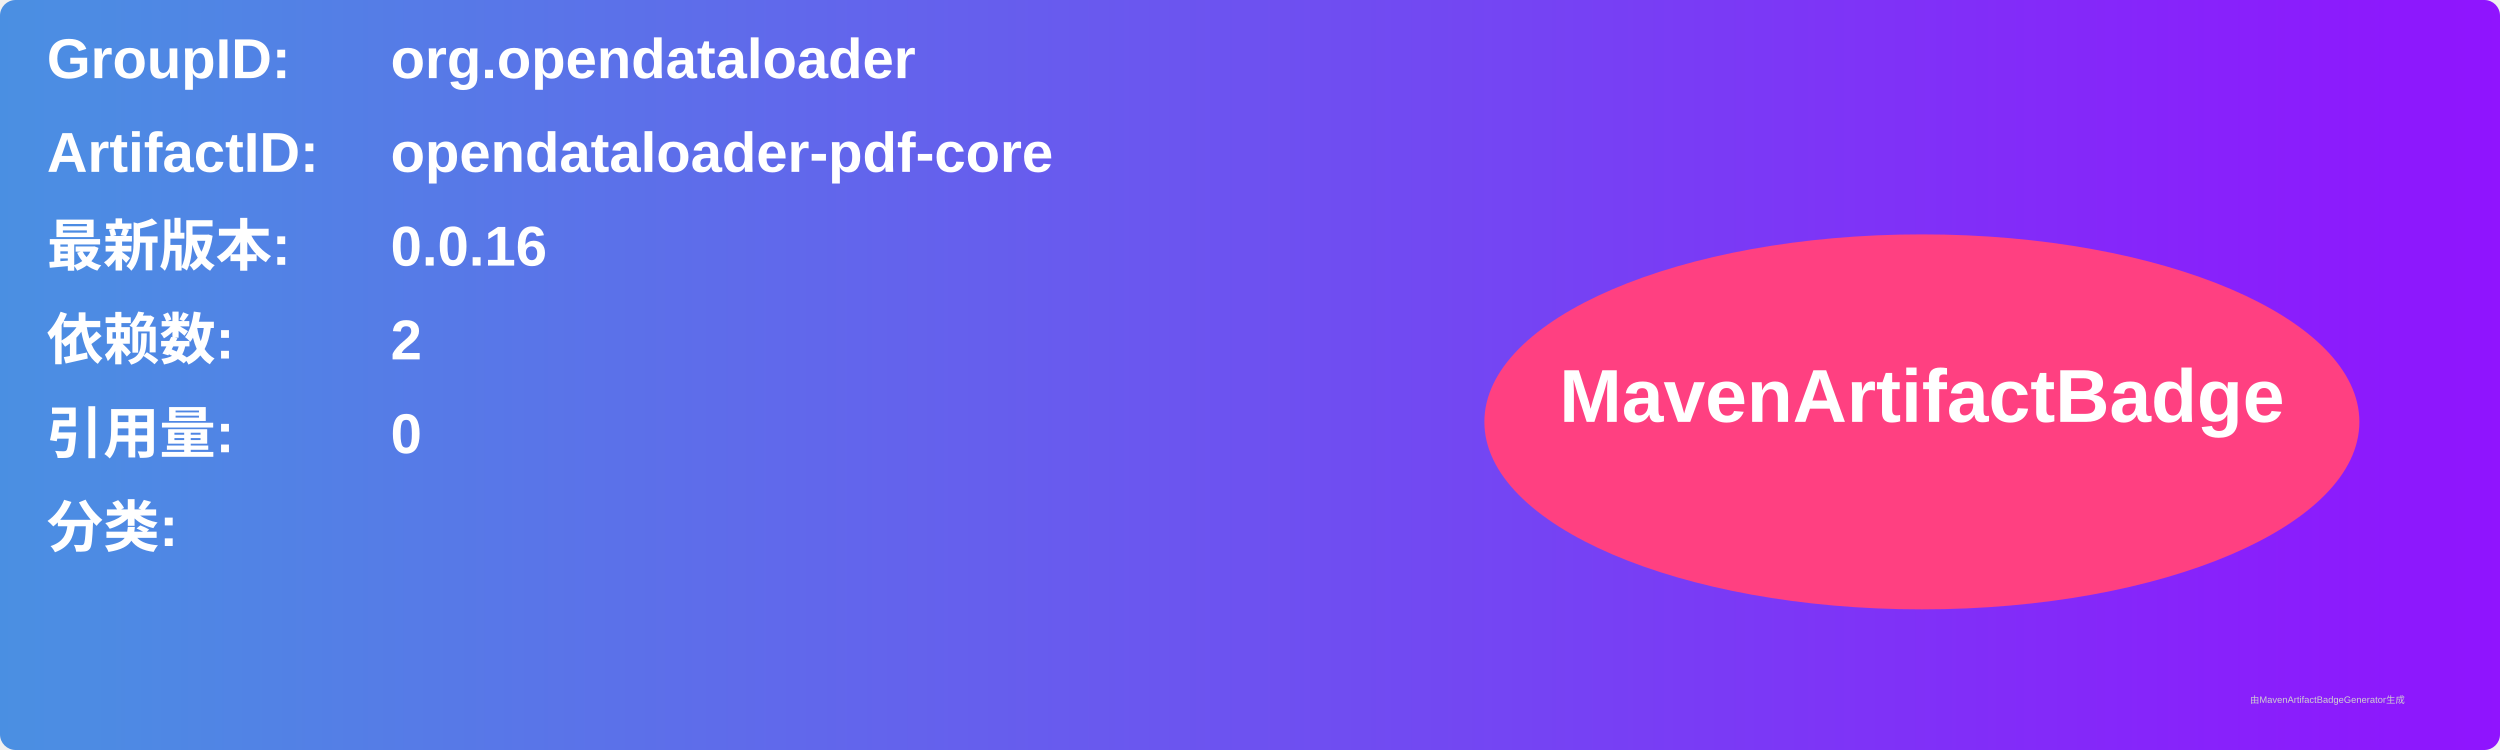
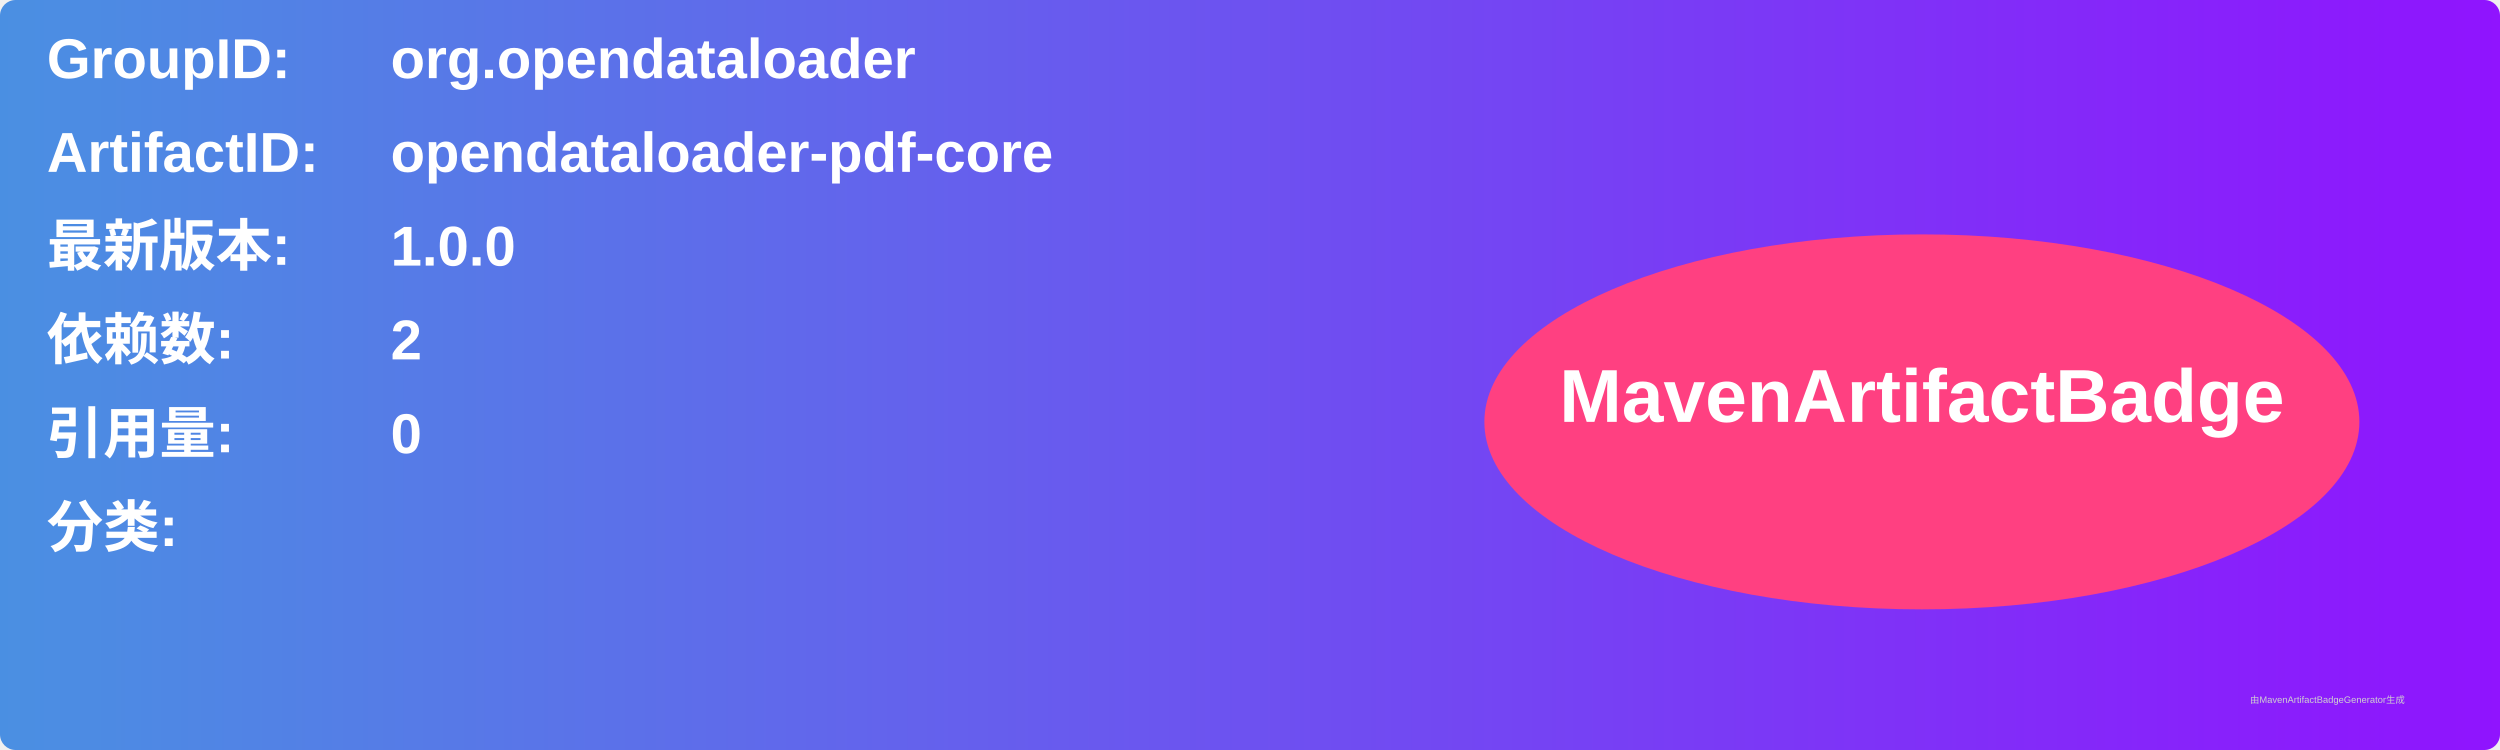
<svg xmlns="http://www.w3.org/2000/svg" width="800" height="240" viewBox="0 0 800 240">
  <linearGradient id="grad" x1="0%" y1="0%" x2="100%" y2="0%">
    <stop offset="0%" stop-color="#4a90e2" />
    <stop offset="100%" stop-color="#9013fe" />
  </linearGradient>
  <rect width="100%" height="100%" rx="5" ry="5" fill="url(#grad)" />
  <g transform="translate(15, 15)">
    <text x="0" y="10" font-family="Arial" font-size="18" fill="white" font-weight="bold" width="260">GroupID:</text>
    <text x="110" y="10" font-family="Arial" font-size="18" fill="white" font-weight="bold" width="460">org.opendataloader</text>
    <text x="0" y="40" font-family="Arial" font-size="18" fill="white" font-weight="bold" width="260">ArtifactID:</text>
    <text x="110" y="40" font-family="Arial" font-size="18" fill="white" font-weight="bold" width="460">opendataloader-pdf-core</text>
    <text x="0" y="70" font-family="Arial" font-size="18" fill="white" font-weight="bold">最新版本:</text>
    <text x="110" y="70" font-family="Arial" font-size="18" fill="white" font-weight="bold">
-       <tspan font-weight="bold">0.0.16</tspan>
+       <tspan font-weight="bold">1.0.0</tspan>
    </text>
    <text x="0" y="100" font-family="Arial" font-size="18" fill="white" font-weight="bold">依赖数: </text>
    <text x="110" y="100" font-family="Arial" font-size="18" fill="white">
      <tspan font-weight="bold">2</tspan>
    </text>
    <text x="0" y="130" font-family="Arial" font-size="18" fill="white" font-weight="bold">引用量: </text>
    <text x="110" y="130" font-family="Arial" font-size="18" fill="white">
      <tspan font-weight="bold">0</tspan>
    </text>
    <text x="0" y="160" font-family="Arial" font-size="18" fill="white" font-weight="bold">分类:</text>
    <text x="10" y="190" font-family="Arial" font-size="10" fill="white">
      <tspan font-weight="bold" />
    </text>
    <ellipse cx="600" cy="120" rx="140" ry="60" fill="#ff4081" />
    <text x="600" y="120" text-anchor="middle" font-family="Arial" font-size="24" fill="white" font-weight="bold">MavenArtifactBadge</text>
  </g>
  <text x="720" y="225" font-family="Arial" font-size="3" fill="#d0d0d0">由MavenArtifactBadgeGenerator生成</text>
</svg>
